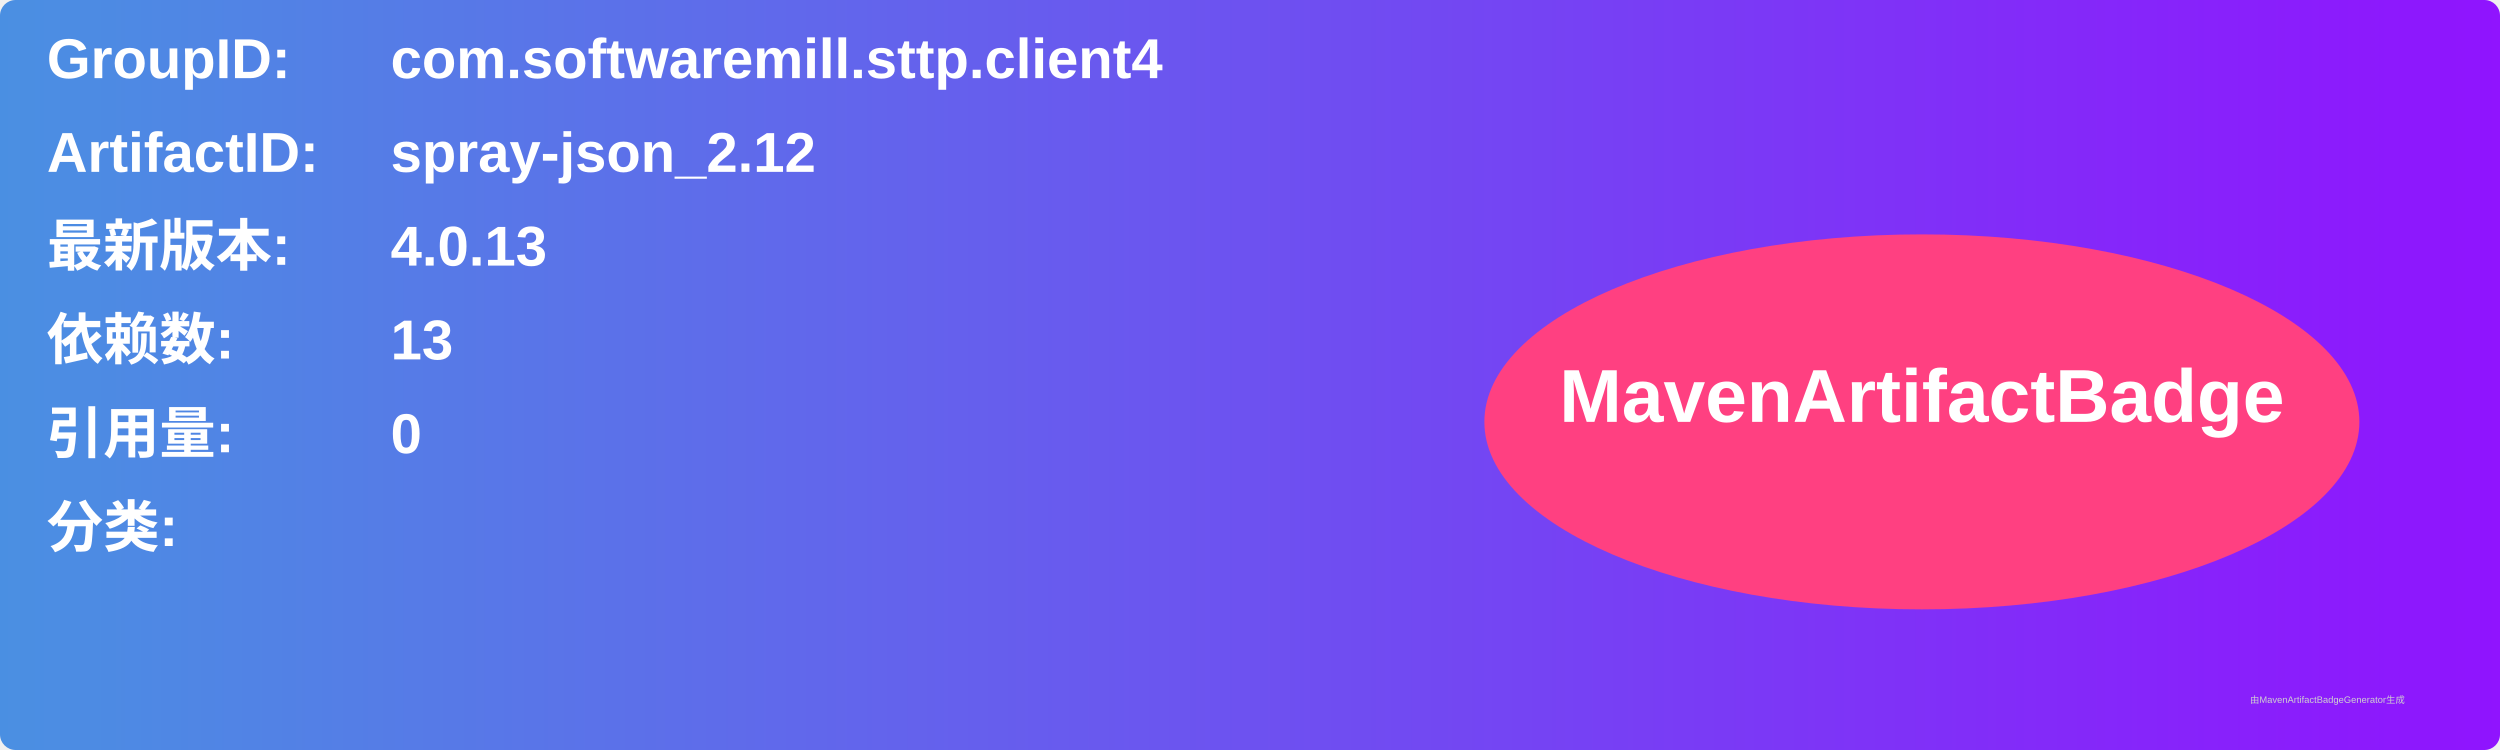
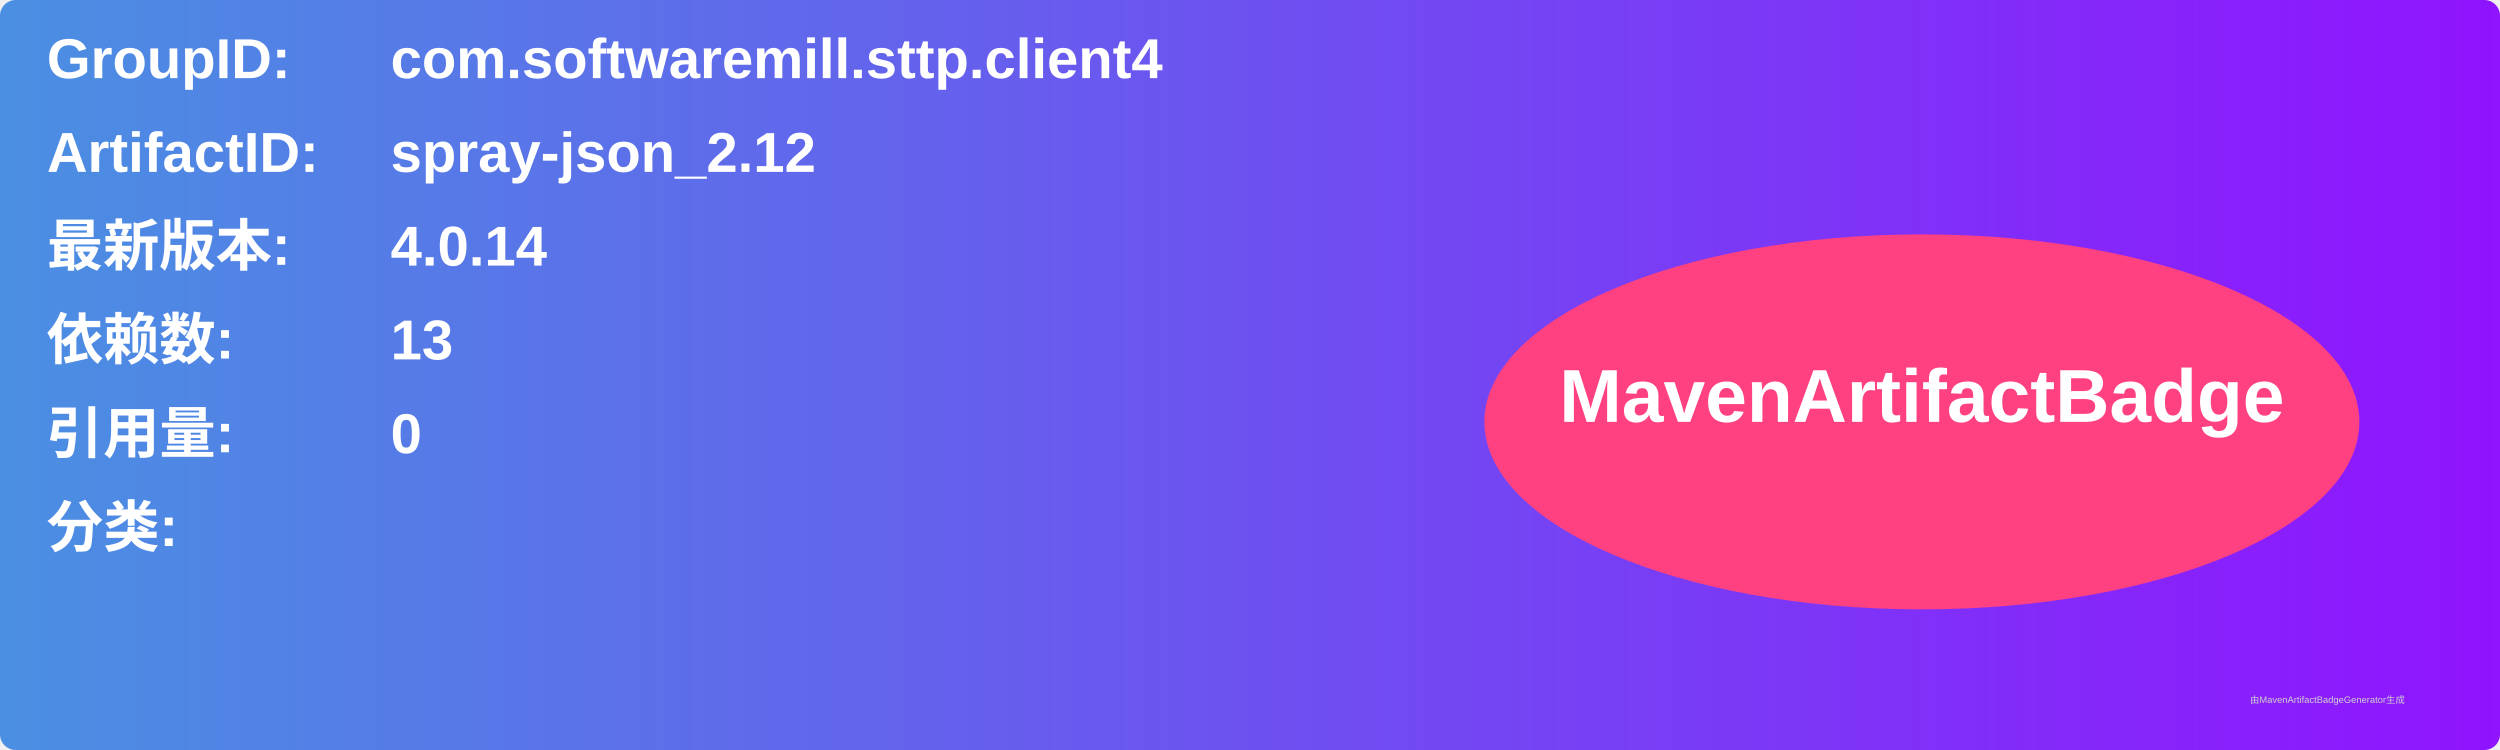
<svg xmlns="http://www.w3.org/2000/svg" width="800" height="240" viewBox="0 0 800 240">
  <linearGradient id="grad" x1="0%" y1="0%" x2="100%" y2="0%">
    <stop offset="0%" stop-color="#4a90e2" />
    <stop offset="100%" stop-color="#9013fe" />
  </linearGradient>
  <rect width="100%" height="100%" rx="5" ry="5" fill="url(#grad)" />
  <g transform="translate(15, 15)">
    <text x="0" y="10" font-family="Arial" font-size="18" fill="white" font-weight="bold" width="260">GroupID:</text>
    <text x="110" y="10" font-family="Arial" font-size="18" fill="white" font-weight="bold" width="460">com.softwaremill.sttp.client4</text>
    <text x="0" y="40" font-family="Arial" font-size="18" fill="white" font-weight="bold" width="260">ArtifactID:</text>
    <text x="110" y="40" font-family="Arial" font-size="18" fill="white" font-weight="bold" width="460">spray-json_2.12</text>
    <text x="0" y="70" font-family="Arial" font-size="18" fill="white" font-weight="bold">最新版本:</text>
    <text x="110" y="70" font-family="Arial" font-size="18" fill="white" font-weight="bold">
-       <tspan font-weight="bold">4.0.13</tspan>
+       <tspan font-weight="bold">4.0.14</tspan>
    </text>
    <text x="0" y="100" font-family="Arial" font-size="18" fill="white" font-weight="bold">依赖数: </text>
    <text x="110" y="100" font-family="Arial" font-size="18" fill="white">
      <tspan font-weight="bold">13</tspan>
    </text>
    <text x="0" y="130" font-family="Arial" font-size="18" fill="white" font-weight="bold">引用量: </text>
    <text x="110" y="130" font-family="Arial" font-size="18" fill="white">
      <tspan font-weight="bold">0</tspan>
    </text>
    <text x="0" y="160" font-family="Arial" font-size="18" fill="white" font-weight="bold">分类:</text>
    <text x="10" y="190" font-family="Arial" font-size="10" fill="white">
      <tspan font-weight="bold" />
    </text>
    <ellipse cx="600" cy="120" rx="140" ry="60" fill="#ff4081" />
    <text x="600" y="120" text-anchor="middle" font-family="Arial" font-size="24" fill="white" font-weight="bold">MavenArtifactBadge</text>
  </g>
  <text x="720" y="225" font-family="Arial" font-size="3" fill="#d0d0d0">由MavenArtifactBadgeGenerator生成</text>
</svg>
